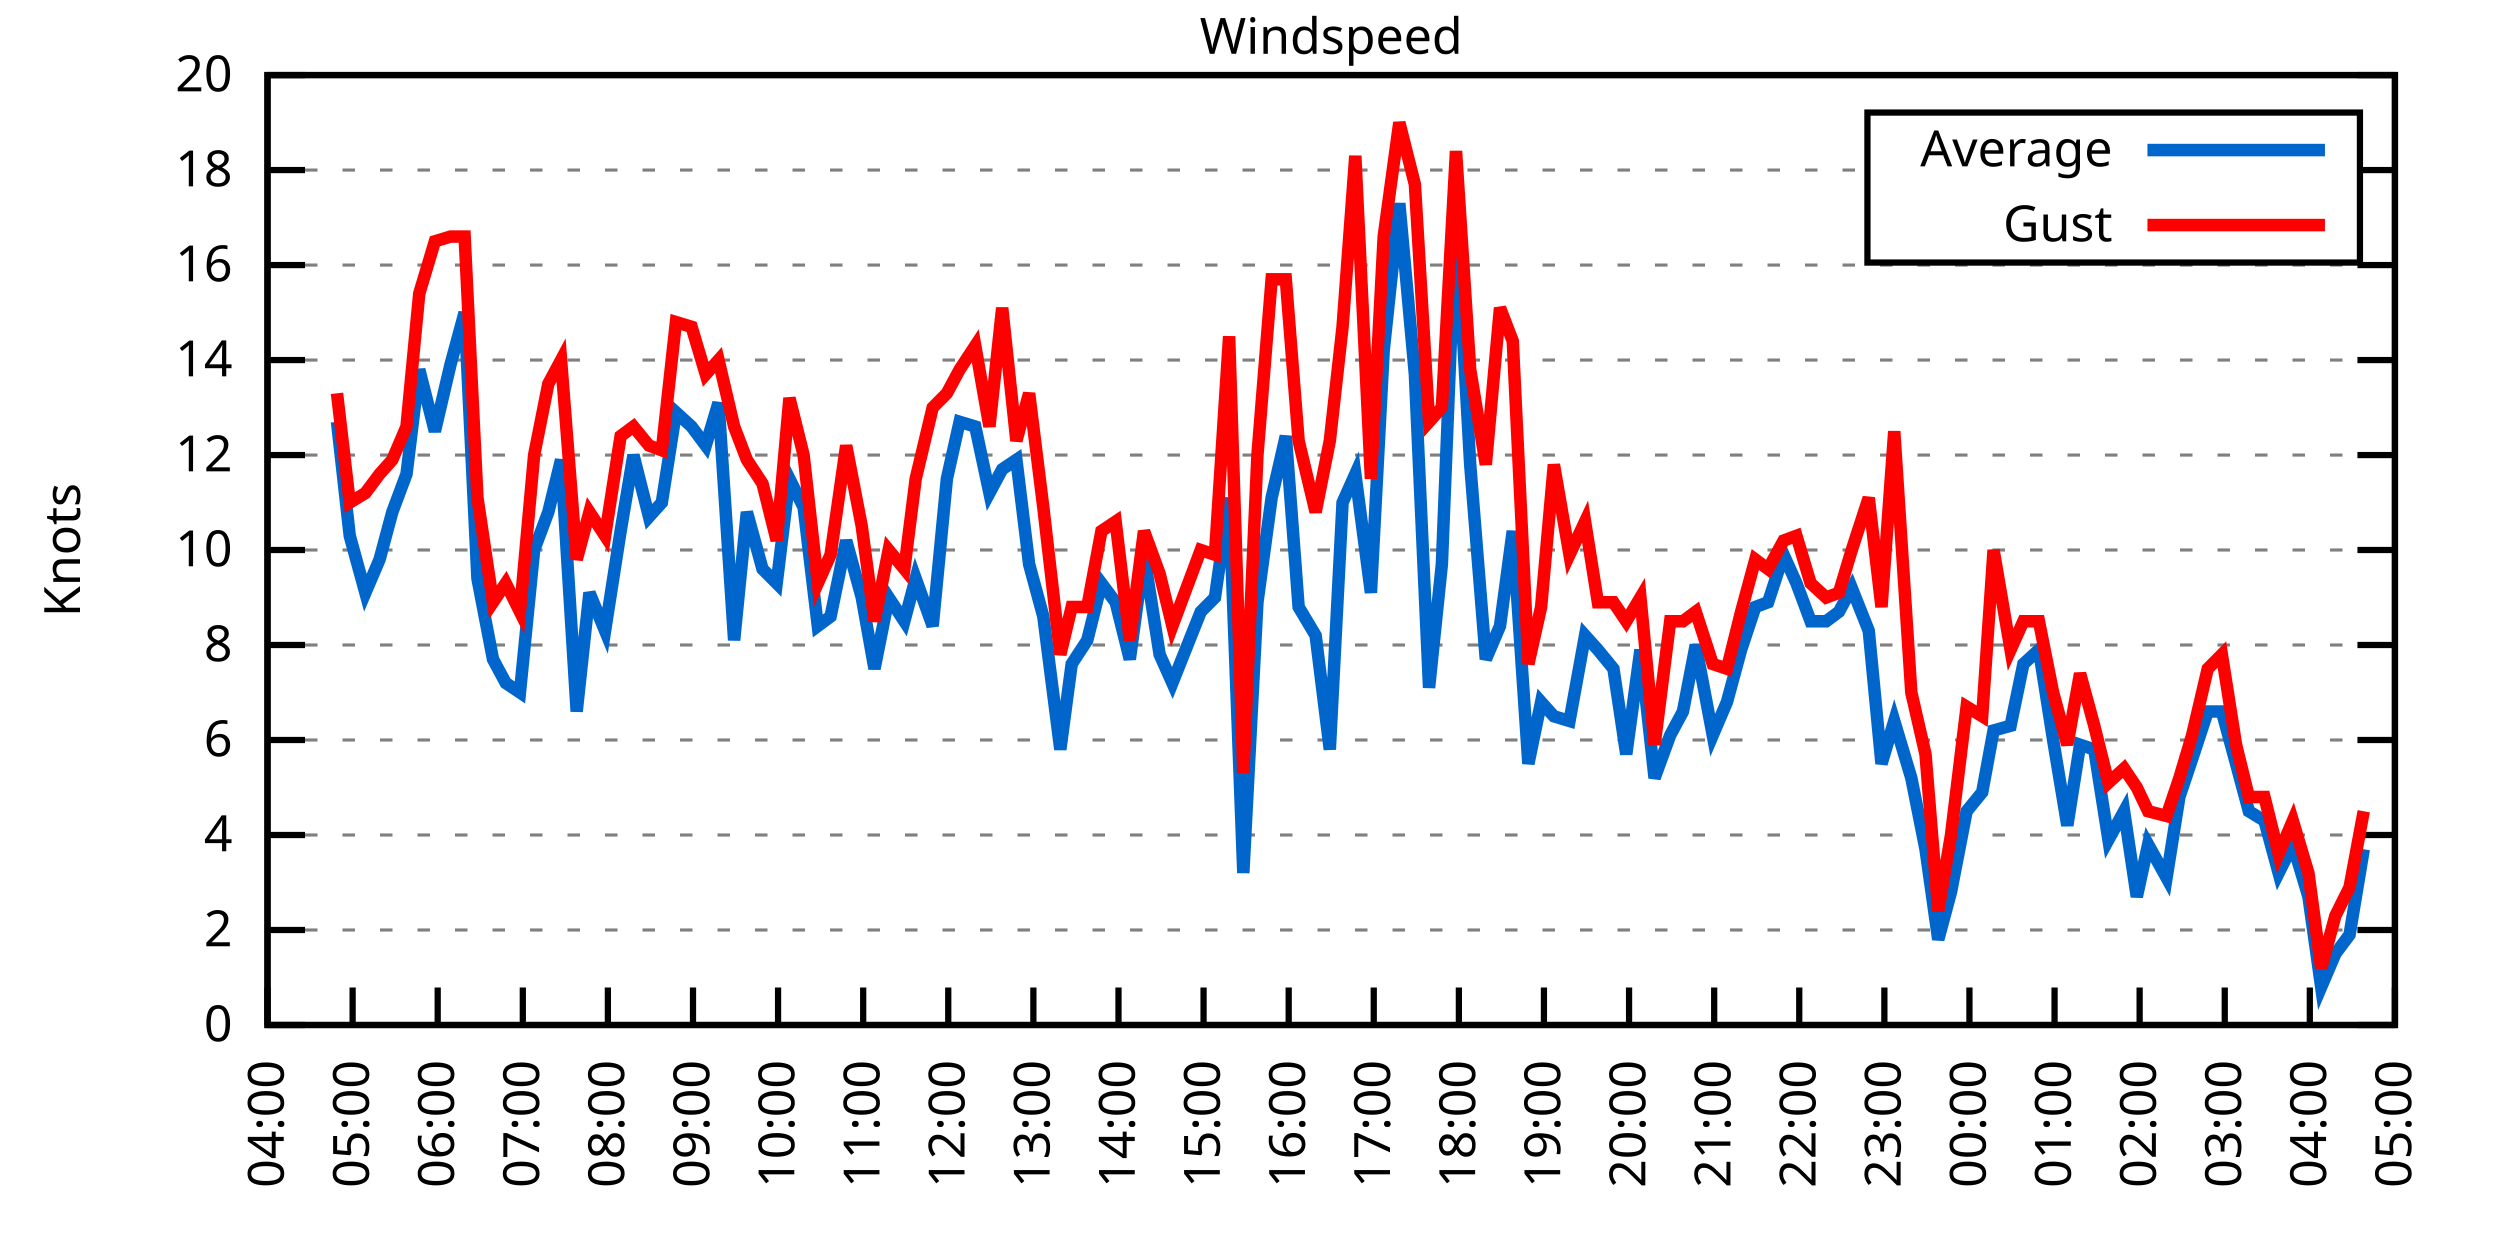
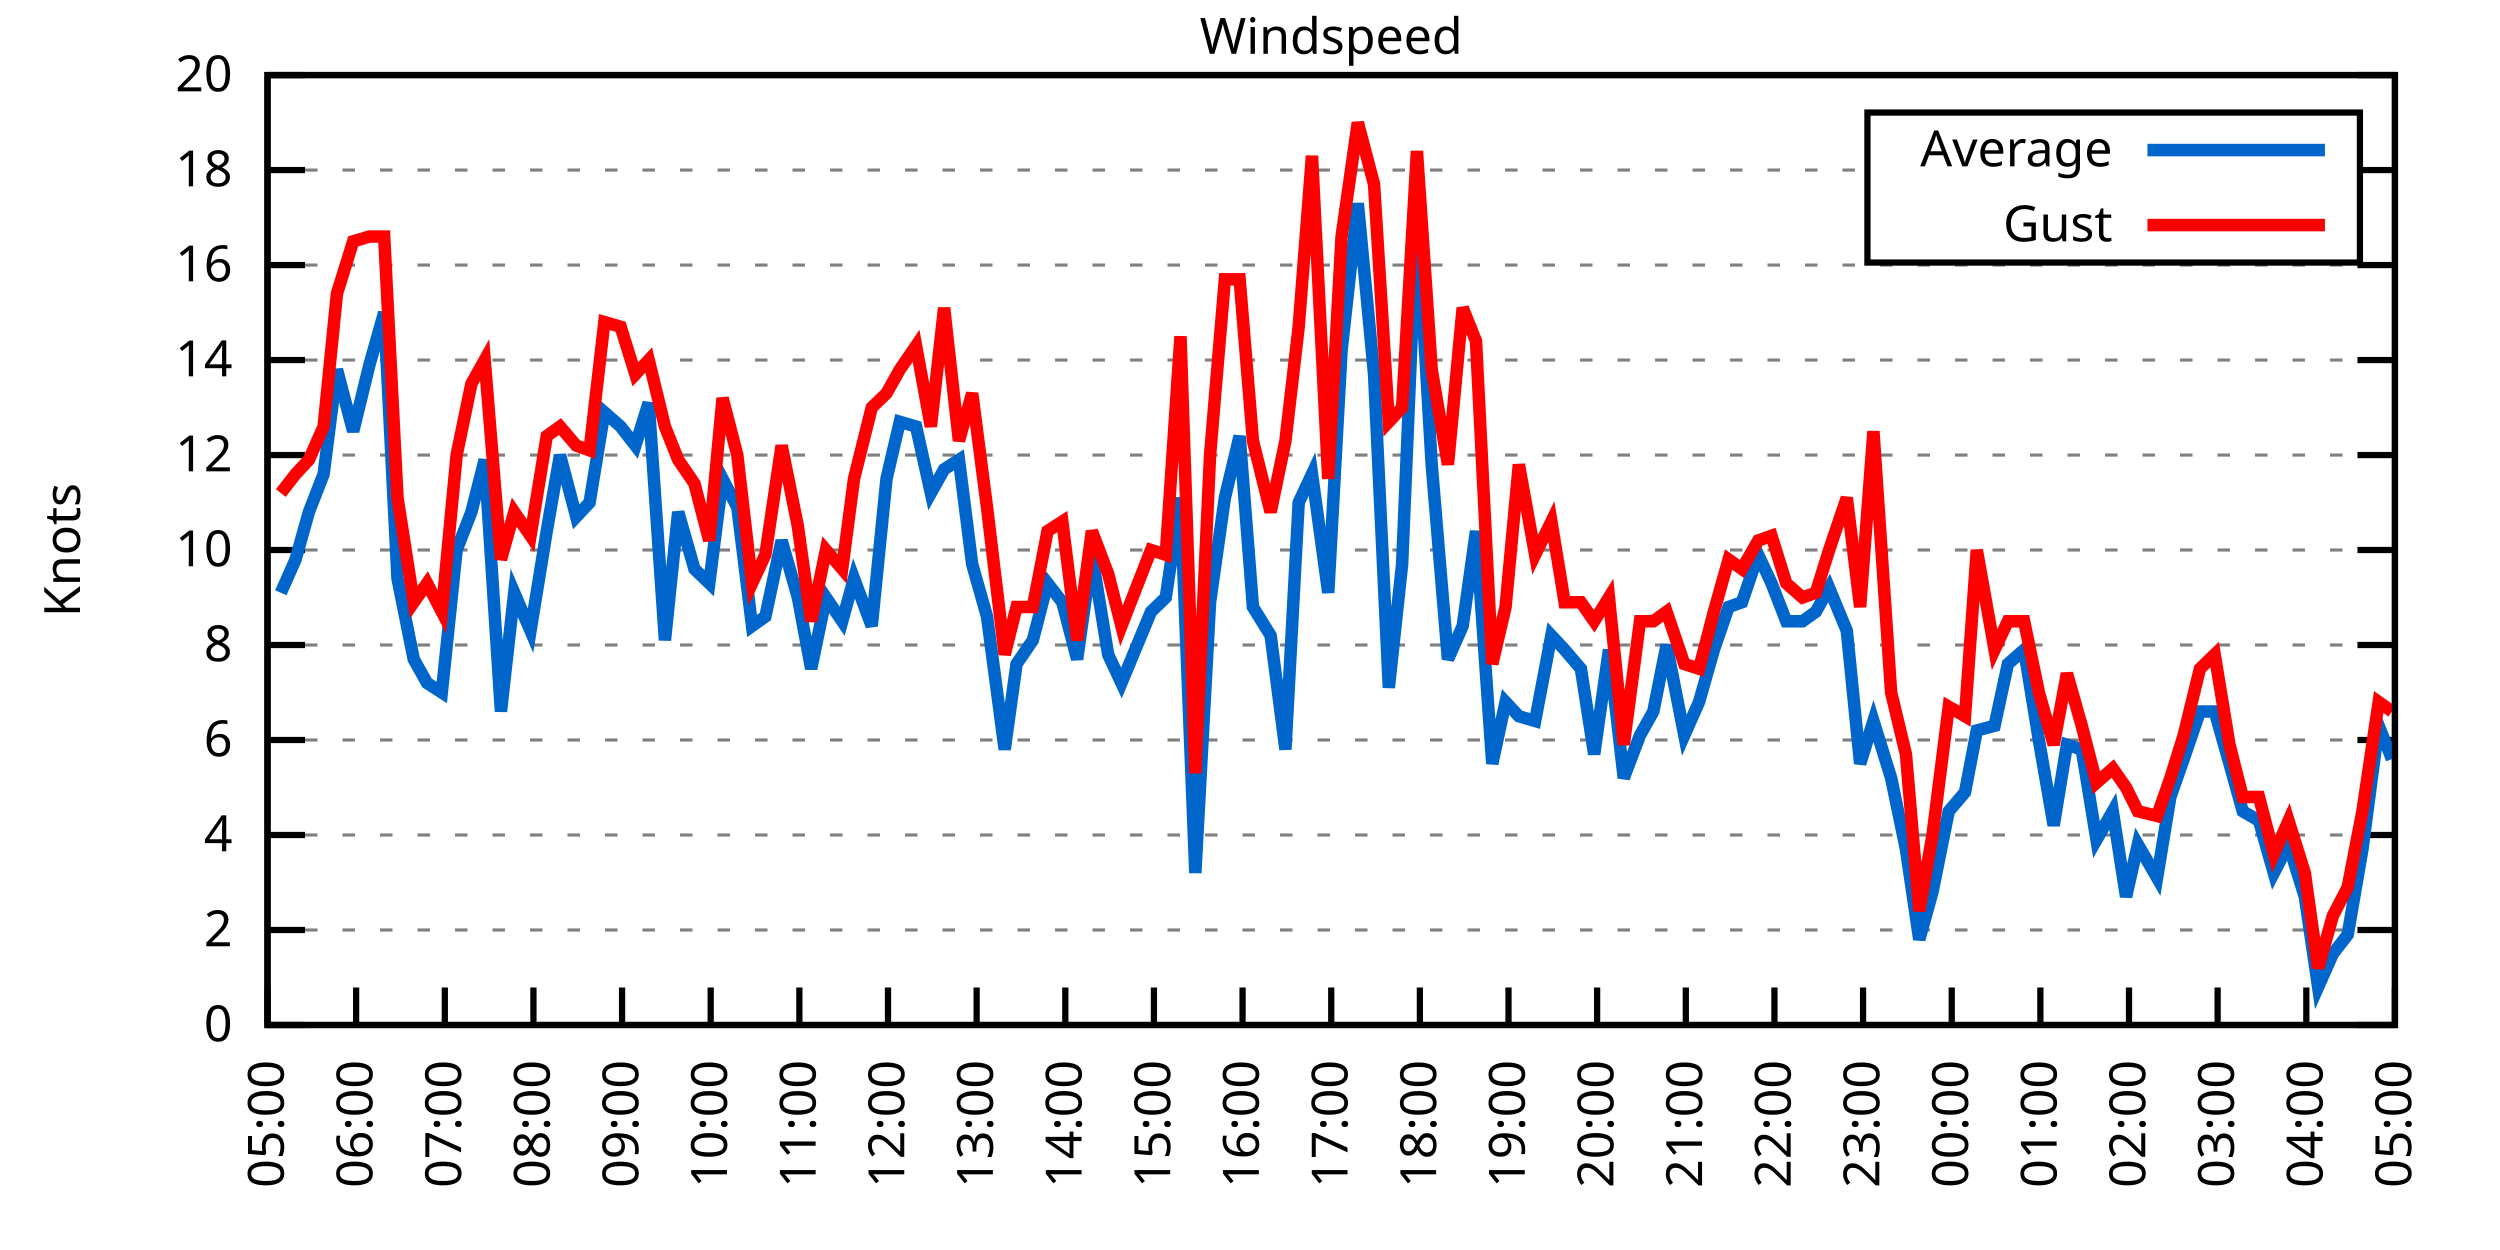
<svg xmlns="http://www.w3.org/2000/svg" xmlns:xlink="http://www.w3.org/1999/xlink" width="400" height="200" viewBox="0 0 400 200">
  <g id="gnuplot_canvas">
    <rect x="0" y="0" width="400" height="200" fill="none" />
    <defs>
      <circle id="gpDot" r="0.5" stroke-width="0.5" stroke="currentColor" />
      <path id="gpPt0" stroke-width="0.333" stroke="currentColor" d="M-1,0 h2 M0,-1 v2" />
      <path id="gpPt1" stroke-width="0.333" stroke="currentColor" d="M-1,-1 L1,1 M1,-1 L-1,1" />
      <path id="gpPt2" stroke-width="0.333" stroke="currentColor" d="M-1,0 L1,0 M0,-1 L0,1 M-1,-1 L1,1 M-1,1 L1,-1" />
      <rect id="gpPt3" stroke-width="0.333" stroke="currentColor" x="-1" y="-1" width="2" height="2" />
      <rect id="gpPt4" stroke-width="0.333" stroke="currentColor" fill="currentColor" x="-1" y="-1" width="2" height="2" />
      <circle id="gpPt5" stroke-width="0.333" stroke="currentColor" cx="0" cy="0" r="1" />
      <use xlink:href="#gpPt5" id="gpPt6" fill="currentColor" stroke="none" />
      <path id="gpPt7" stroke-width="0.333" stroke="currentColor" d="M0,-1.33 L-1.33,0.67 L1.33,0.67 z" />
      <use xlink:href="#gpPt7" id="gpPt8" fill="currentColor" stroke="none" />
      <use xlink:href="#gpPt7" id="gpPt9" stroke="currentColor" transform="rotate(180)" />
      <use xlink:href="#gpPt9" id="gpPt10" fill="currentColor" stroke="none" />
      <use xlink:href="#gpPt3" id="gpPt11" stroke="currentColor" transform="rotate(45)" />
      <use xlink:href="#gpPt11" id="gpPt12" fill="currentColor" stroke="none" />
      <path id="gpPt13" stroke-width="0.333" stroke="currentColor" d="M0,1.330 L1.265,0.411 L0.782,-1.067 L-0.782,-1.076 L-1.265,0.411 z" />
      <use xlink:href="#gpPt13" id="gpPt14" fill="currentColor" stroke="none" />
      <filter id="textbox" filterUnits="objectBoundingBox" x="0" y="0" height="1" width="1">
        <feFlood flood-color="white" flood-opacity="1" result="bgnd" />
        <feComposite in="SourceGraphic" in2="bgnd" operator="atop" />
      </filter>
      <filter id="greybox" filterUnits="objectBoundingBox" x="0" y="0" height="1" width="1">
        <feFlood flood-color="lightgrey" flood-opacity="1" result="grey" />
        <feComposite in="SourceGraphic" in2="grey" operator="atop" />
      </filter>
    </defs>
    <g fill="none" color="white" stroke="currentColor" stroke-width="1.00" stroke-linecap="butt" stroke-linejoin="miter">
</g>
    <g fill="none" color="black" stroke="currentColor" stroke-width="1.00" stroke-linecap="butt" stroke-linejoin="miter">
      <g stroke="none" shape-rendering="crispEdges">
        <polygon fill="rgb(255, 255, 255)" points="42.80,164.00 383.18,164.00 383.18,12.02 42.80,12.02 " />
      </g>
    </g>
    <g fill="none" color="black" stroke="currentColor" stroke-width="1.00" stroke-linecap="butt" stroke-linejoin="miter">
</g>
    <g fill="none" color="black" stroke="black" stroke-width="0.50" stroke-linecap="butt" stroke-linejoin="miter">
</g>
    <g fill="none" color="gray" stroke="currentColor" stroke-width="0.50" stroke-linecap="butt" stroke-linejoin="miter">
      <path stroke="gray" stroke-dasharray="2,4" class="gridline" d="M42.80,164.00 L383.19,164.00  " />
    </g>
    <g fill="none" color="gray" stroke="gray" stroke-width="1.00" stroke-linecap="butt" stroke-linejoin="miter">
</g>
    <g fill="none" color="black" stroke="currentColor" stroke-width="1.00" stroke-linecap="butt" stroke-linejoin="miter">
      <path stroke="black" d="M42.80,164.00 L48.80,164.00 M383.19,164.00 L377.19,164.00  " />
      <g transform="translate(37.20,166.60)" stroke="none" fill="black" font-family="Sans" font-size="8.00" text-anchor="end">
        <text>
          <tspan font-family="Sans"> 0</tspan>
        </text>
      </g>
    </g>
    <g fill="none" color="black" stroke="currentColor" stroke-width="1.00" stroke-linecap="butt" stroke-linejoin="miter">
</g>
    <g fill="none" color="black" stroke="black" stroke-width="0.50" stroke-linecap="butt" stroke-linejoin="miter">
</g>
    <g fill="none" color="gray" stroke="currentColor" stroke-width="0.50" stroke-linecap="butt" stroke-linejoin="miter">
      <path stroke="gray" stroke-dasharray="2,4" class="gridline" d="M42.80,148.80 L383.19,148.80  " />
    </g>
    <g fill="none" color="gray" stroke="gray" stroke-width="1.00" stroke-linecap="butt" stroke-linejoin="miter">
</g>
    <g fill="none" color="black" stroke="currentColor" stroke-width="1.00" stroke-linecap="butt" stroke-linejoin="miter">
      <path stroke="black" d="M42.80,148.80 L48.80,148.80 M383.19,148.80 L377.19,148.80  " />
      <g transform="translate(37.20,151.40)" stroke="none" fill="black" font-family="Sans" font-size="8.00" text-anchor="end">
        <text>
          <tspan font-family="Sans"> 2</tspan>
        </text>
      </g>
    </g>
    <g fill="none" color="black" stroke="currentColor" stroke-width="1.00" stroke-linecap="butt" stroke-linejoin="miter">
</g>
    <g fill="none" color="black" stroke="black" stroke-width="0.50" stroke-linecap="butt" stroke-linejoin="miter">
</g>
    <g fill="none" color="gray" stroke="currentColor" stroke-width="0.50" stroke-linecap="butt" stroke-linejoin="miter">
      <path stroke="gray" stroke-dasharray="2,4" class="gridline" d="M42.80,133.60 L383.19,133.60  " />
    </g>
    <g fill="none" color="gray" stroke="gray" stroke-width="1.00" stroke-linecap="butt" stroke-linejoin="miter">
</g>
    <g fill="none" color="black" stroke="currentColor" stroke-width="1.00" stroke-linecap="butt" stroke-linejoin="miter">
      <path stroke="black" d="M42.80,133.60 L48.80,133.60 M383.19,133.60 L377.19,133.60  " />
      <g transform="translate(37.20,136.20)" stroke="none" fill="black" font-family="Sans" font-size="8.00" text-anchor="end">
        <text>
          <tspan font-family="Sans"> 4</tspan>
        </text>
      </g>
    </g>
    <g fill="none" color="black" stroke="currentColor" stroke-width="1.00" stroke-linecap="butt" stroke-linejoin="miter">
</g>
    <g fill="none" color="black" stroke="black" stroke-width="0.50" stroke-linecap="butt" stroke-linejoin="miter">
</g>
    <g fill="none" color="gray" stroke="currentColor" stroke-width="0.50" stroke-linecap="butt" stroke-linejoin="miter">
      <path stroke="gray" stroke-dasharray="2,4" class="gridline" d="M42.80,118.40 L383.19,118.40  " />
    </g>
    <g fill="none" color="gray" stroke="gray" stroke-width="1.00" stroke-linecap="butt" stroke-linejoin="miter">
</g>
    <g fill="none" color="black" stroke="currentColor" stroke-width="1.00" stroke-linecap="butt" stroke-linejoin="miter">
      <path stroke="black" d="M42.80,118.40 L48.80,118.40 M383.19,118.40 L377.19,118.40  " />
      <g transform="translate(37.20,121.00)" stroke="none" fill="black" font-family="Sans" font-size="8.00" text-anchor="end">
        <text>
          <tspan font-family="Sans"> 6</tspan>
        </text>
      </g>
    </g>
    <g fill="none" color="black" stroke="currentColor" stroke-width="1.00" stroke-linecap="butt" stroke-linejoin="miter">
</g>
    <g fill="none" color="black" stroke="black" stroke-width="0.50" stroke-linecap="butt" stroke-linejoin="miter">
</g>
    <g fill="none" color="gray" stroke="currentColor" stroke-width="0.50" stroke-linecap="butt" stroke-linejoin="miter">
      <path stroke="gray" stroke-dasharray="2,4" class="gridline" d="M42.80,103.20 L383.19,103.20  " />
    </g>
    <g fill="none" color="gray" stroke="gray" stroke-width="1.00" stroke-linecap="butt" stroke-linejoin="miter">
</g>
    <g fill="none" color="black" stroke="currentColor" stroke-width="1.00" stroke-linecap="butt" stroke-linejoin="miter">
      <path stroke="black" d="M42.80,103.20 L48.80,103.20 M383.19,103.20 L377.19,103.20  " />
      <g transform="translate(37.20,105.80)" stroke="none" fill="black" font-family="Sans" font-size="8.00" text-anchor="end">
        <text>
          <tspan font-family="Sans"> 8</tspan>
        </text>
      </g>
    </g>
    <g fill="none" color="black" stroke="currentColor" stroke-width="1.00" stroke-linecap="butt" stroke-linejoin="miter">
</g>
    <g fill="none" color="black" stroke="black" stroke-width="0.50" stroke-linecap="butt" stroke-linejoin="miter">
</g>
    <g fill="none" color="gray" stroke="currentColor" stroke-width="0.50" stroke-linecap="butt" stroke-linejoin="miter">
      <path stroke="gray" stroke-dasharray="2,4" class="gridline" d="M42.80,88.00 L383.19,88.00  " />
    </g>
    <g fill="none" color="gray" stroke="gray" stroke-width="1.00" stroke-linecap="butt" stroke-linejoin="miter">
</g>
    <g fill="none" color="black" stroke="currentColor" stroke-width="1.00" stroke-linecap="butt" stroke-linejoin="miter">
      <path stroke="black" d="M42.80,88.00 L48.80,88.00 M383.19,88.00 L377.19,88.00  " />
      <g transform="translate(37.20,90.60)" stroke="none" fill="black" font-family="Sans" font-size="8.00" text-anchor="end">
        <text>
          <tspan font-family="Sans"> 10</tspan>
        </text>
      </g>
    </g>
    <g fill="none" color="black" stroke="currentColor" stroke-width="1.00" stroke-linecap="butt" stroke-linejoin="miter">
</g>
    <g fill="none" color="black" stroke="black" stroke-width="0.50" stroke-linecap="butt" stroke-linejoin="miter">
</g>
    <g fill="none" color="gray" stroke="currentColor" stroke-width="0.50" stroke-linecap="butt" stroke-linejoin="miter">
      <path stroke="gray" stroke-dasharray="2,4" class="gridline" d="M42.80,72.81 L383.19,72.81  " />
    </g>
    <g fill="none" color="gray" stroke="gray" stroke-width="1.00" stroke-linecap="butt" stroke-linejoin="miter">
</g>
    <g fill="none" color="black" stroke="currentColor" stroke-width="1.00" stroke-linecap="butt" stroke-linejoin="miter">
      <path stroke="black" d="M42.80,72.81 L48.80,72.81 M383.19,72.81 L377.19,72.81  " />
      <g transform="translate(37.20,75.41)" stroke="none" fill="black" font-family="Sans" font-size="8.00" text-anchor="end">
        <text>
          <tspan font-family="Sans"> 12</tspan>
        </text>
      </g>
    </g>
    <g fill="none" color="black" stroke="currentColor" stroke-width="1.00" stroke-linecap="butt" stroke-linejoin="miter">
</g>
    <g fill="none" color="black" stroke="black" stroke-width="0.50" stroke-linecap="butt" stroke-linejoin="miter">
</g>
    <g fill="none" color="gray" stroke="currentColor" stroke-width="0.50" stroke-linecap="butt" stroke-linejoin="miter">
      <path stroke="gray" stroke-dasharray="2,4" class="gridline" d="M42.80,57.61 L383.19,57.61  " />
    </g>
    <g fill="none" color="gray" stroke="gray" stroke-width="1.00" stroke-linecap="butt" stroke-linejoin="miter">
</g>
    <g fill="none" color="black" stroke="currentColor" stroke-width="1.00" stroke-linecap="butt" stroke-linejoin="miter">
      <path stroke="black" d="M42.80,57.61 L48.80,57.61 M383.19,57.61 L377.19,57.61  " />
      <g transform="translate(37.20,60.21)" stroke="none" fill="black" font-family="Sans" font-size="8.00" text-anchor="end">
        <text>
          <tspan font-family="Sans"> 14</tspan>
        </text>
      </g>
    </g>
    <g fill="none" color="black" stroke="currentColor" stroke-width="1.00" stroke-linecap="butt" stroke-linejoin="miter">
</g>
    <g fill="none" color="black" stroke="black" stroke-width="0.50" stroke-linecap="butt" stroke-linejoin="miter">
</g>
    <g fill="none" color="gray" stroke="currentColor" stroke-width="0.50" stroke-linecap="butt" stroke-linejoin="miter">
      <path stroke="gray" stroke-dasharray="2,4" class="gridline" d="M42.80,42.41 L383.19,42.41  " />
    </g>
    <g fill="none" color="gray" stroke="gray" stroke-width="1.00" stroke-linecap="butt" stroke-linejoin="miter">
</g>
    <g fill="none" color="black" stroke="currentColor" stroke-width="1.00" stroke-linecap="butt" stroke-linejoin="miter">
      <path stroke="black" d="M42.80,42.41 L48.80,42.41 M383.19,42.41 L377.19,42.41  " />
      <g transform="translate(37.20,45.01)" stroke="none" fill="black" font-family="Sans" font-size="8.00" text-anchor="end">
        <text>
          <tspan font-family="Sans"> 16</tspan>
        </text>
      </g>
    </g>
    <g fill="none" color="black" stroke="currentColor" stroke-width="1.00" stroke-linecap="butt" stroke-linejoin="miter">
</g>
    <g fill="none" color="black" stroke="black" stroke-width="0.50" stroke-linecap="butt" stroke-linejoin="miter">
</g>
    <g fill="none" color="gray" stroke="currentColor" stroke-width="0.50" stroke-linecap="butt" stroke-linejoin="miter">
      <path stroke="gray" stroke-dasharray="2,4" class="gridline" d="M42.80,27.21 L298.79,27.21 M377.59,27.21 L383.19,27.21  " />
    </g>
    <g fill="none" color="gray" stroke="gray" stroke-width="1.00" stroke-linecap="butt" stroke-linejoin="miter">
</g>
    <g fill="none" color="black" stroke="currentColor" stroke-width="1.00" stroke-linecap="butt" stroke-linejoin="miter">
      <path stroke="black" d="M42.80,27.21 L48.80,27.21 M383.19,27.21 L377.19,27.21  " />
      <g transform="translate(37.20,29.81)" stroke="none" fill="black" font-family="Sans" font-size="8.00" text-anchor="end">
        <text>
          <tspan font-family="Sans"> 18</tspan>
        </text>
      </g>
    </g>
    <g fill="none" color="black" stroke="currentColor" stroke-width="1.00" stroke-linecap="butt" stroke-linejoin="miter">
</g>
    <g fill="none" color="black" stroke="black" stroke-width="0.50" stroke-linecap="butt" stroke-linejoin="miter">
</g>
    <g fill="none" color="gray" stroke="currentColor" stroke-width="0.50" stroke-linecap="butt" stroke-linejoin="miter">
      <path stroke="gray" stroke-dasharray="2,4" class="gridline" d="M42.80,12.01 L383.19,12.01  " />
    </g>
    <g fill="none" color="gray" stroke="gray" stroke-width="1.00" stroke-linecap="butt" stroke-linejoin="miter">
</g>
    <g fill="none" color="black" stroke="currentColor" stroke-width="1.00" stroke-linecap="butt" stroke-linejoin="miter">
      <path stroke="black" d="M42.80,12.01 L48.80,12.01 M383.19,12.01 L377.19,12.01  " />
      <g transform="translate(37.20,14.61)" stroke="none" fill="black" font-family="Sans" font-size="8.00" text-anchor="end">
        <text>
          <tspan font-family="Sans"> 20</tspan>
        </text>
      </g>
    </g>
    <g fill="none" color="black" stroke="currentColor" stroke-width="1.00" stroke-linecap="butt" stroke-linejoin="miter">
      <path stroke="black" d="M42.80,164.00 L42.80,158.00  " />
      <g transform="translate(45.40,169.60) rotate(270.00)" stroke="none" fill="black" font-family="Sans" font-size="8.00" text-anchor="end">
        <text>
-           <tspan font-family="Sans">04:00</tspan>
-         </text>
-       </g>
-     </g>
-     <g fill="none" color="black" stroke="currentColor" stroke-width="1.00" stroke-linecap="butt" stroke-linejoin="miter">
-       <path stroke="black" d="M56.42,164.00 L56.42,158.00  " />
-       <g transform="translate(59.02,169.60) rotate(270.00)" stroke="none" fill="black" font-family="Sans" font-size="8.00" text-anchor="end">
-         <text>
          <tspan font-family="Sans">05:00</tspan>
        </text>
      </g>
    </g>
    <g fill="none" color="black" stroke="currentColor" stroke-width="1.00" stroke-linecap="butt" stroke-linejoin="miter">
-       <path stroke="black" d="M70.03,164.00 L70.03,158.00  " />
-       <g transform="translate(72.63,169.60) rotate(270.00)" stroke="none" fill="black" font-family="Sans" font-size="8.00" text-anchor="end">
+       <path stroke="black" d="M56.98,164.00 L56.98,158.00  " />
+       <g transform="translate(59.58,169.60) rotate(270.00)" stroke="none" fill="black" font-family="Sans" font-size="8.00" text-anchor="end">
        <text>
          <tspan font-family="Sans">06:00</tspan>
        </text>
      </g>
    </g>
    <g fill="none" color="black" stroke="currentColor" stroke-width="1.00" stroke-linecap="butt" stroke-linejoin="miter">
-       <path stroke="black" d="M83.65,164.00 L83.65,158.00  " />
-       <g transform="translate(86.25,169.60) rotate(270.00)" stroke="none" fill="black" font-family="Sans" font-size="8.00" text-anchor="end">
+       <path stroke="black" d="M71.17,164.00 L71.17,158.00  " />
+       <g transform="translate(73.77,169.60) rotate(270.00)" stroke="none" fill="black" font-family="Sans" font-size="8.00" text-anchor="end">
        <text>
          <tspan font-family="Sans">07:00</tspan>
        </text>
      </g>
    </g>
    <g fill="none" color="black" stroke="currentColor" stroke-width="1.00" stroke-linecap="butt" stroke-linejoin="miter">
-       <path stroke="black" d="M97.26,164.00 L97.26,158.00  " />
-       <g transform="translate(99.86,169.60) rotate(270.00)" stroke="none" fill="black" font-family="Sans" font-size="8.00" text-anchor="end">
+       <path stroke="black" d="M85.35,164.00 L85.35,158.00  " />
+       <g transform="translate(87.95,169.60) rotate(270.00)" stroke="none" fill="black" font-family="Sans" font-size="8.00" text-anchor="end">
        <text>
          <tspan font-family="Sans">08:00</tspan>
        </text>
      </g>
    </g>
    <g fill="none" color="black" stroke="currentColor" stroke-width="1.00" stroke-linecap="butt" stroke-linejoin="miter">
-       <path stroke="black" d="M110.88,164.00 L110.88,158.00  " />
-       <g transform="translate(113.48,169.60) rotate(270.00)" stroke="none" fill="black" font-family="Sans" font-size="8.00" text-anchor="end">
+       <path stroke="black" d="M99.53,164.00 L99.53,158.00  " />
+       <g transform="translate(102.13,169.60) rotate(270.00)" stroke="none" fill="black" font-family="Sans" font-size="8.00" text-anchor="end">
        <text>
          <tspan font-family="Sans">09:00</tspan>
        </text>
      </g>
    </g>
    <g fill="none" color="black" stroke="currentColor" stroke-width="1.00" stroke-linecap="butt" stroke-linejoin="miter">
-       <path stroke="black" d="M124.49,164.00 L124.49,158.00  " />
-       <g transform="translate(127.09,169.60) rotate(270.00)" stroke="none" fill="black" font-family="Sans" font-size="8.00" text-anchor="end">
+       <path stroke="black" d="M113.71,164.00 L113.71,158.00  " />
+       <g transform="translate(116.31,169.60) rotate(270.00)" stroke="none" fill="black" font-family="Sans" font-size="8.00" text-anchor="end">
        <text>
          <tspan font-family="Sans">10:00</tspan>
        </text>
      </g>
    </g>
    <g fill="none" color="black" stroke="currentColor" stroke-width="1.00" stroke-linecap="butt" stroke-linejoin="miter">
-       <path stroke="black" d="M138.11,164.00 L138.11,158.00  " />
-       <g transform="translate(140.71,169.60) rotate(270.00)" stroke="none" fill="black" font-family="Sans" font-size="8.00" text-anchor="end">
+       <path stroke="black" d="M127.90,164.00 L127.90,158.00  " />
+       <g transform="translate(130.50,169.60) rotate(270.00)" stroke="none" fill="black" font-family="Sans" font-size="8.00" text-anchor="end">
        <text>
          <tspan font-family="Sans">11:00</tspan>
        </text>
      </g>
    </g>
    <g fill="none" color="black" stroke="currentColor" stroke-width="1.00" stroke-linecap="butt" stroke-linejoin="miter">
-       <path stroke="black" d="M151.72,164.00 L151.72,158.00  " />
-       <g transform="translate(154.32,169.60) rotate(270.00)" stroke="none" fill="black" font-family="Sans" font-size="8.00" text-anchor="end">
+       <path stroke="black" d="M142.08,164.00 L142.08,158.00  " />
+       <g transform="translate(144.68,169.60) rotate(270.00)" stroke="none" fill="black" font-family="Sans" font-size="8.00" text-anchor="end">
        <text>
          <tspan font-family="Sans">12:00</tspan>
        </text>
      </g>
    </g>
    <g fill="none" color="black" stroke="currentColor" stroke-width="1.00" stroke-linecap="butt" stroke-linejoin="miter">
-       <path stroke="black" d="M165.34,164.00 L165.34,158.00  " />
-       <g transform="translate(167.94,169.60) rotate(270.00)" stroke="none" fill="black" font-family="Sans" font-size="8.00" text-anchor="end">
+       <path stroke="black" d="M156.26,164.00 L156.26,158.00  " />
+       <g transform="translate(158.86,169.60) rotate(270.00)" stroke="none" fill="black" font-family="Sans" font-size="8.00" text-anchor="end">
        <text>
          <tspan font-family="Sans">13:00</tspan>
        </text>
      </g>
    </g>
    <g fill="none" color="black" stroke="currentColor" stroke-width="1.00" stroke-linecap="butt" stroke-linejoin="miter">
-       <path stroke="black" d="M178.96,164.00 L178.96,158.00  " />
-       <g transform="translate(181.56,169.60) rotate(270.00)" stroke="none" fill="black" font-family="Sans" font-size="8.00" text-anchor="end">
+       <path stroke="black" d="M170.45,164.00 L170.45,158.00  " />
+       <g transform="translate(173.05,169.60) rotate(270.00)" stroke="none" fill="black" font-family="Sans" font-size="8.00" text-anchor="end">
        <text>
          <tspan font-family="Sans">14:00</tspan>
        </text>
      </g>
    </g>
    <g fill="none" color="black" stroke="currentColor" stroke-width="1.00" stroke-linecap="butt" stroke-linejoin="miter">
-       <path stroke="black" d="M192.57,164.00 L192.57,158.00  " />
-       <g transform="translate(195.17,169.60) rotate(270.00)" stroke="none" fill="black" font-family="Sans" font-size="8.00" text-anchor="end">
+       <path stroke="black" d="M184.63,164.00 L184.63,158.00  " />
+       <g transform="translate(187.23,169.60) rotate(270.00)" stroke="none" fill="black" font-family="Sans" font-size="8.00" text-anchor="end">
        <text>
          <tspan font-family="Sans">15:00</tspan>
        </text>
      </g>
    </g>
    <g fill="none" color="black" stroke="currentColor" stroke-width="1.00" stroke-linecap="butt" stroke-linejoin="miter">
-       <path stroke="black" d="M206.19,164.00 L206.19,158.00  " />
-       <g transform="translate(208.79,169.60) rotate(270.00)" stroke="none" fill="black" font-family="Sans" font-size="8.00" text-anchor="end">
+       <path stroke="black" d="M198.81,164.00 L198.81,158.00  " />
+       <g transform="translate(201.41,169.60) rotate(270.00)" stroke="none" fill="black" font-family="Sans" font-size="8.00" text-anchor="end">
        <text>
          <tspan font-family="Sans">16:00</tspan>
        </text>
      </g>
    </g>
    <g fill="none" color="black" stroke="currentColor" stroke-width="1.00" stroke-linecap="butt" stroke-linejoin="miter">
-       <path stroke="black" d="M219.80,164.00 L219.80,158.00  " />
-       <g transform="translate(222.40,169.60) rotate(270.00)" stroke="none" fill="black" font-family="Sans" font-size="8.00" text-anchor="end">
+       <path stroke="black" d="M213.00,164.00 L213.00,158.00  " />
+       <g transform="translate(215.60,169.60) rotate(270.00)" stroke="none" fill="black" font-family="Sans" font-size="8.00" text-anchor="end">
        <text>
          <tspan font-family="Sans">17:00</tspan>
        </text>
      </g>
    </g>
    <g fill="none" color="black" stroke="currentColor" stroke-width="1.00" stroke-linecap="butt" stroke-linejoin="miter">
-       <path stroke="black" d="M233.42,164.00 L233.42,158.00  " />
-       <g transform="translate(236.02,169.60) rotate(270.00)" stroke="none" fill="black" font-family="Sans" font-size="8.00" text-anchor="end">
+       <path stroke="black" d="M227.18,164.00 L227.18,158.00  " />
+       <g transform="translate(229.78,169.60) rotate(270.00)" stroke="none" fill="black" font-family="Sans" font-size="8.00" text-anchor="end">
        <text>
          <tspan font-family="Sans">18:00</tspan>
        </text>
      </g>
    </g>
    <g fill="none" color="black" stroke="currentColor" stroke-width="1.00" stroke-linecap="butt" stroke-linejoin="miter">
-       <path stroke="black" d="M247.03,164.00 L247.03,158.00  " />
-       <g transform="translate(249.63,169.60) rotate(270.00)" stroke="none" fill="black" font-family="Sans" font-size="8.00" text-anchor="end">
+       <path stroke="black" d="M241.36,164.00 L241.36,158.00  " />
+       <g transform="translate(243.96,169.60) rotate(270.00)" stroke="none" fill="black" font-family="Sans" font-size="8.00" text-anchor="end">
        <text>
          <tspan font-family="Sans">19:00</tspan>
        </text>
      </g>
    </g>
    <g fill="none" color="black" stroke="currentColor" stroke-width="1.00" stroke-linecap="butt" stroke-linejoin="miter">
-       <path stroke="black" d="M260.65,164.00 L260.65,158.00  " />
-       <g transform="translate(263.25,169.60) rotate(270.00)" stroke="none" fill="black" font-family="Sans" font-size="8.00" text-anchor="end">
+       <path stroke="black" d="M255.54,164.00 L255.54,158.00  " />
+       <g transform="translate(258.14,169.60) rotate(270.00)" stroke="none" fill="black" font-family="Sans" font-size="8.00" text-anchor="end">
        <text>
          <tspan font-family="Sans">20:00</tspan>
        </text>
      </g>
    </g>
    <g fill="none" color="black" stroke="currentColor" stroke-width="1.00" stroke-linecap="butt" stroke-linejoin="miter">
-       <path stroke="black" d="M274.27,164.00 L274.27,158.00  " />
-       <g transform="translate(276.87,169.60) rotate(270.00)" stroke="none" fill="black" font-family="Sans" font-size="8.00" text-anchor="end">
+       <path stroke="black" d="M269.73,164.00 L269.73,158.00  " />
+       <g transform="translate(272.33,169.60) rotate(270.00)" stroke="none" fill="black" font-family="Sans" font-size="8.00" text-anchor="end">
        <text>
          <tspan font-family="Sans">21:00</tspan>
        </text>
      </g>
    </g>
    <g fill="none" color="black" stroke="currentColor" stroke-width="1.00" stroke-linecap="butt" stroke-linejoin="miter">
-       <path stroke="black" d="M287.88,164.00 L287.88,158.00  " />
-       <g transform="translate(290.48,169.60) rotate(270.00)" stroke="none" fill="black" font-family="Sans" font-size="8.00" text-anchor="end">
+       <path stroke="black" d="M283.91,164.00 L283.91,158.00  " />
+       <g transform="translate(286.51,169.60) rotate(270.00)" stroke="none" fill="black" font-family="Sans" font-size="8.00" text-anchor="end">
        <text>
          <tspan font-family="Sans">22:00</tspan>
        </text>
      </g>
    </g>
    <g fill="none" color="black" stroke="currentColor" stroke-width="1.00" stroke-linecap="butt" stroke-linejoin="miter">
-       <path stroke="black" d="M301.50,164.00 L301.50,158.00  " />
-       <g transform="translate(304.10,169.60) rotate(270.00)" stroke="none" fill="black" font-family="Sans" font-size="8.00" text-anchor="end">
+       <path stroke="black" d="M298.09,164.00 L298.09,158.00  " />
+       <g transform="translate(300.69,169.60) rotate(270.00)" stroke="none" fill="black" font-family="Sans" font-size="8.00" text-anchor="end">
        <text>
          <tspan font-family="Sans">23:00</tspan>
        </text>
      </g>
    </g>
    <g fill="none" color="black" stroke="currentColor" stroke-width="1.00" stroke-linecap="butt" stroke-linejoin="miter">
-       <path stroke="black" d="M315.11,164.00 L315.11,158.00  " />
-       <g transform="translate(317.71,169.60) rotate(270.00)" stroke="none" fill="black" font-family="Sans" font-size="8.00" text-anchor="end">
+       <path stroke="black" d="M312.28,164.00 L312.28,158.00  " />
+       <g transform="translate(314.88,169.60) rotate(270.00)" stroke="none" fill="black" font-family="Sans" font-size="8.00" text-anchor="end">
        <text>
          <tspan font-family="Sans">00:00</tspan>
        </text>
      </g>
    </g>
    <g fill="none" color="black" stroke="currentColor" stroke-width="1.00" stroke-linecap="butt" stroke-linejoin="miter">
-       <path stroke="black" d="M328.73,164.00 L328.73,158.00  " />
-       <g transform="translate(331.33,169.60) rotate(270.00)" stroke="none" fill="black" font-family="Sans" font-size="8.00" text-anchor="end">
+       <path stroke="black" d="M326.46,164.00 L326.46,158.00  " />
+       <g transform="translate(329.06,169.60) rotate(270.00)" stroke="none" fill="black" font-family="Sans" font-size="8.00" text-anchor="end">
        <text>
          <tspan font-family="Sans">01:00</tspan>
        </text>
      </g>
    </g>
    <g fill="none" color="black" stroke="currentColor" stroke-width="1.00" stroke-linecap="butt" stroke-linejoin="miter">
-       <path stroke="black" d="M342.34,164.00 L342.34,158.00  " />
-       <g transform="translate(344.94,169.60) rotate(270.00)" stroke="none" fill="black" font-family="Sans" font-size="8.00" text-anchor="end">
+       <path stroke="black" d="M340.64,164.00 L340.64,158.00  " />
+       <g transform="translate(343.24,169.60) rotate(270.00)" stroke="none" fill="black" font-family="Sans" font-size="8.00" text-anchor="end">
        <text>
          <tspan font-family="Sans">02:00</tspan>
        </text>
      </g>
    </g>
    <g fill="none" color="black" stroke="currentColor" stroke-width="1.00" stroke-linecap="butt" stroke-linejoin="miter">
-       <path stroke="black" d="M355.96,164.00 L355.96,158.00  " />
-       <g transform="translate(358.56,169.60) rotate(270.00)" stroke="none" fill="black" font-family="Sans" font-size="8.00" text-anchor="end">
+       <path stroke="black" d="M354.82,164.00 L354.82,158.00  " />
+       <g transform="translate(357.42,169.60) rotate(270.00)" stroke="none" fill="black" font-family="Sans" font-size="8.00" text-anchor="end">
        <text>
          <tspan font-family="Sans">03:00</tspan>
        </text>
      </g>
    </g>
    <g fill="none" color="black" stroke="currentColor" stroke-width="1.00" stroke-linecap="butt" stroke-linejoin="miter">
-       <path stroke="black" d="M369.57,164.00 L369.57,158.00  " />
-       <g transform="translate(372.17,169.60) rotate(270.00)" stroke="none" fill="black" font-family="Sans" font-size="8.00" text-anchor="end">
+       <path stroke="black" d="M369.01,164.00 L369.01,158.00  " />
+       <g transform="translate(371.61,169.60) rotate(270.00)" stroke="none" fill="black" font-family="Sans" font-size="8.00" text-anchor="end">
        <text>
          <tspan font-family="Sans">04:00</tspan>
        </text>
      </g>
    </g>
    <g fill="none" color="black" stroke="currentColor" stroke-width="1.00" stroke-linecap="butt" stroke-linejoin="miter">
      <path stroke="black" d="M383.19,164.00 L383.19,158.00  " />
      <g transform="translate(385.79,169.60) rotate(270.00)" stroke="none" fill="black" font-family="Sans" font-size="8.00" text-anchor="end">
        <text>
          <tspan font-family="Sans">05:00</tspan>
        </text>
      </g>
    </g>
    <g fill="none" color="black" stroke="currentColor" stroke-width="1.00" stroke-linecap="butt" stroke-linejoin="miter">
</g>
    <g fill="none" color="black" stroke="currentColor" stroke-width="1.00" stroke-linecap="butt" stroke-linejoin="miter">
      <path stroke="black" d="M42.80,12.01 L42.80,164.00 L383.19,164.00 L383.19,12.01 L42.80,12.01 Z  " />
    </g>
    <g fill="none" color="black" stroke="currentColor" stroke-width="1.00" stroke-linecap="butt" stroke-linejoin="miter">
</g>
    <g fill="none" color="black" stroke="currentColor" stroke-width="1.00" stroke-linecap="butt" stroke-linejoin="miter">
      <path stroke="black" d="M298.79,42.01 L298.79,18.01 L377.59,18.01 L377.59,42.01 L298.79,42.01 Z  " />
    </g>
    <g id="Windspeed_plot_1">
      <g fill="none" color="white" stroke="black" stroke-width="2.00" stroke-linecap="butt" stroke-linejoin="miter">
</g>
      <g fill="none" color="black" stroke="currentColor" stroke-width="2.00" stroke-linecap="butt" stroke-linejoin="miter">
        <g transform="translate(337.99,26.61)" stroke="none" fill="black" font-family="Sans" font-size="8.00" text-anchor="end">
          <text>
            <tspan font-family="Sans">Average</tspan>
          </text>
        </g>
      </g>
      <g fill="none" color="black" stroke="currentColor" stroke-width="2.00" stroke-linecap="butt" stroke-linejoin="miter">
-         <path stroke="rgb(  0, 102, 204)" d="M343.59,24.01 L371.99,24.01 M53.92,67.49 L55.96,85.73 L58.46,94.84 L60.73,89.52 L62.77,81.93 L65.04,75.85   L67.08,59.13 L69.58,69.01 L72.07,58.37 L74.34,50.01 L76.39,92.56 L78.88,105.48 L80.92,109.28 L83.19,110.80   L85.46,88.00 L87.73,81.93 L89.77,73.57 L92.27,113.84 L94.31,94.84 L96.81,100.92 L99.30,84.97 L101.35,72.81   L103.84,82.69 L105.89,80.41 L108.15,65.97 L110.65,68.25 L112.92,71.29 L114.96,64.45 L117.46,102.44 L119.50,81.93   L122.00,91.04 L124.27,93.32 L126.31,76.61 L128.58,81.17 L130.85,100.16 L132.89,98.64 L135.39,86.49 L137.88,95.60   L139.92,107.00 L142.19,95.60 L144.69,99.40 L146.51,92.56 L149.23,100.16 L151.50,76.61 L153.54,67.49 L156.04,68.25   L158.31,78.89 L160.35,75.09 L162.62,73.57 L164.66,90.28 L166.93,98.64 L169.65,119.92 L171.47,106.24 L173.96,102.44   L176.23,93.32 L178.50,96.36 L180.77,105.48 L183.04,88.76 L185.54,104.72 L187.58,109.28 L192.12,97.88 L194.39,95.60   L196.66,79.65 L198.93,139.68 L201.19,96.36 L203.46,79.65 L205.73,69.77 L207.78,97.12 L210.50,101.68 L212.77,119.92   L214.81,80.41 L216.85,75.85 L219.35,94.84 L221.39,56.09 L223.89,32.53 L226.38,59.89 L228.65,110.04 L230.70,90.28   L232.96,34.05 L235.23,74.33 L237.73,105.48 L240.00,100.16 L242.04,84.97 L244.54,122.20 L246.58,112.32 L248.62,114.60   L251.12,115.36 L253.61,101.68 L255.66,103.96 L258.15,107.00 L260.20,120.68 L262.47,103.96 L264.73,124.48 L267.23,117.64   L269.27,113.84 L271.32,103.20 L274.04,117.64 L276.31,112.32 L278.58,103.96 L280.85,97.12 L282.89,96.36 L285.38,88.76   L287.43,93.32 L289.70,99.40 L292.19,99.40 L294.23,97.88 L296.28,94.08 L299.00,100.92 L301.04,122.20 L303.08,115.36   L305.81,124.48 L308.08,135.88 L310.12,150.32 L312.16,142.72 L314.66,129.80 L317.15,126.76 L318.97,116.88 L321.69,116.12   L323.74,106.24 L326.23,103.96 L328.50,118.40 L330.77,132.08 L332.81,119.16 L335.08,119.92 L337.35,134.36 L339.85,129.80   L341.89,143.48 L343.70,135.12 L346.65,140.44 L348.70,127.52 L350.74,121.44 L353.24,113.84 L355.50,113.84 L357.77,122.20   L359.82,129.80 L362.31,131.32 L364.58,139.68 L366.85,135.12 L369.35,143.48 L371.39,157.92 L373.66,152.60 L375.93,149.56   L378.20,135.88  " />
+         <path stroke="rgb(  0, 102, 204)" d="M343.59,24.01 L371.99,24.01 M44.93,94.84 L47.29,89.52 L49.42,81.93 L51.78,75.85 L53.91,59.13 L56.51,69.01   L59.11,58.37 L61.47,50.01 L63.60,92.56 L66.20,105.48 L68.33,109.28 L70.69,110.80 L73.06,88.00 L75.42,81.93   L77.55,73.57 L80.15,113.84 L82.28,94.84 L84.88,100.92 L87.48,84.97 L89.60,72.81 L92.20,82.69 L94.33,80.41   L96.70,65.97 L99.30,68.25 L101.66,71.29 L103.79,64.45 L106.39,102.44 L108.51,81.93 L111.11,91.04 L113.48,93.32   L115.61,76.61 L117.97,81.17 L120.33,100.16 L122.46,98.64 L125.06,86.49 L127.66,95.60 L129.79,107.00 L132.15,95.60   L134.75,99.40 L136.64,92.56 L139.48,100.16 L141.84,76.61 L143.97,67.49 L146.57,68.25 L148.94,78.89 L151.06,75.09   L153.43,73.57 L155.55,90.28 L157.92,98.64 L160.75,119.92 L162.65,106.24 L165.25,102.44 L167.61,93.32 L169.97,96.36   L172.34,105.48 L174.70,88.76 L177.30,104.72 L179.43,109.28 L184.16,97.88 L186.52,95.60 L188.88,79.65 L191.25,139.68   L193.61,96.36 L195.98,79.65 L198.34,69.77 L200.47,97.12 L203.30,101.68 L205.67,119.92 L207.79,80.41 L209.92,75.85   L212.52,94.84 L214.65,56.09 L217.25,32.53 L219.85,59.89 L222.21,110.04 L224.34,90.28 L226.71,34.05 L229.07,74.33   L231.67,105.48 L234.03,100.16 L236.16,84.97 L238.76,122.20 L240.89,112.32 L243.02,114.60 L245.62,115.36 L248.22,101.68   L250.34,103.96 L252.94,107.00 L255.07,120.68 L257.43,103.96 L259.80,124.48 L262.40,117.64 L264.53,113.84 L266.65,103.20   L269.49,117.64 L271.85,112.32 L274.22,103.96 L276.58,97.12 L278.71,96.36 L281.31,88.76 L283.44,93.32 L285.80,99.40   L288.40,99.40 L290.53,97.88 L292.66,94.08 L295.49,100.92 L297.62,122.20 L299.75,115.36 L302.58,124.48 L304.95,135.88   L307.08,150.32 L309.20,142.72 L311.80,129.80 L314.40,126.76 L316.29,116.88 L319.13,116.12 L321.26,106.24 L323.86,103.96   L326.22,118.40 L328.59,132.08 L330.71,119.16 L333.08,119.92 L335.44,134.36 L338.04,129.80 L340.17,143.48 L342.06,135.12   L345.13,140.44 L347.26,127.52 L349.39,121.44 L351.99,113.84 L354.35,113.84 L356.72,122.20 L358.84,129.80 L361.44,131.32   L363.81,139.68 L366.17,135.12 L368.77,143.48 L370.90,157.92 L373.26,152.60 L375.63,149.56 L377.99,135.88 L380.59,116.12   L382.72,121.44  " />
      </g>
    </g>
    <g id="Windspeed_plot_2">
      <g fill="none" color="black" stroke="currentColor" stroke-width="2.00" stroke-linecap="butt" stroke-linejoin="miter">
        <g transform="translate(337.99,38.61)" stroke="none" fill="black" font-family="Sans" font-size="8.00" text-anchor="end">
          <text>
            <tspan font-family="Sans">Gust</tspan>
          </text>
        </g>
      </g>
      <g fill="none" color="black" stroke="currentColor" stroke-width="2.00" stroke-linecap="butt" stroke-linejoin="miter">
-         <path stroke="rgb(255,   0,   0)" d="M343.59,36.01 L371.99,36.01 M53.92,62.93 L55.96,80.41 L58.46,78.89 L60.73,75.85 L62.77,73.57 L65.04,68.25   L67.08,46.97 L69.58,38.61 L72.07,37.85 L74.34,37.85 L76.39,79.65 L78.88,96.36 L80.92,93.32 L83.19,97.88   L85.46,72.81 L87.73,61.41 L89.77,57.61 L92.27,89.52 L94.31,81.93 L96.81,85.73 L99.30,69.77 L101.35,68.25   L103.84,71.29 L105.89,72.05 L108.15,51.53 L110.65,52.29 L112.92,59.89 L114.96,57.61 L117.46,68.25 L119.50,73.57   L122.00,77.37 L124.27,86.49 L126.31,63.69 L128.58,72.81 L130.85,93.32 L132.89,88.76 L135.39,71.29 L137.88,84.21   L139.92,99.40 L142.19,88.00 L144.69,91.04 L146.51,76.61 L149.23,65.21 L151.50,62.93 L153.54,59.13 L156.04,55.33   L158.31,68.25 L160.35,49.25 L162.62,70.53 L164.66,62.93 L166.93,81.17 L169.65,104.72 L171.47,97.12 L173.96,97.12   L176.23,84.97 L178.50,83.45 L180.77,102.44 L183.04,84.97 L185.54,91.80 L187.58,100.16 L192.12,88.00 L194.39,88.76   L196.66,53.81 L198.93,123.72 L201.19,72.81 L203.46,44.69 L205.73,44.69 L207.78,70.53 L210.50,81.93 L212.77,70.53   L214.81,52.29 L216.85,24.93 L219.35,76.61 L221.39,37.85 L223.89,19.61 L226.38,29.49 L228.65,67.49 L230.70,65.21   L232.96,24.17 L235.23,59.13 L237.73,74.33 L240.00,49.25 L242.04,54.57 L244.54,106.24 L246.58,97.12 L248.62,74.33   L251.12,88.76 L253.61,83.45 L255.66,96.36 L258.15,96.36 L260.20,99.40 L262.47,95.60 L264.73,119.16 L267.23,99.40   L269.27,99.40 L271.32,97.88 L274.04,106.24 L276.31,107.00 L278.58,97.88 L280.85,89.52 L282.89,91.04 L285.38,86.49   L287.43,85.73 L289.70,93.32 L292.19,95.60 L294.23,94.84 L296.28,88.00 L299.00,79.65 L301.04,97.12 L303.08,69.01   L305.81,110.80 L308.08,120.68 L310.12,145.76 L312.16,133.60 L314.66,113.08 L317.15,114.60 L318.97,88.00 L321.69,103.96   L323.74,99.40 L326.23,99.40 L328.50,110.80 L330.77,119.16 L332.81,107.76 L335.08,116.12 L337.35,125.24 L339.85,122.96   L341.89,126.00 L343.70,129.80 L346.65,130.56 L348.70,124.48 L350.74,117.64 L353.24,107.00 L355.50,104.72 L357.77,119.16   L359.82,127.52 L362.31,127.52 L364.58,136.64 L366.85,131.32 L369.35,139.68 L371.39,154.88 L373.66,146.52 L375.93,141.96   L378.20,129.80  " />
+         <path stroke="rgb(255,   0,   0)" d="M343.59,36.01 L371.99,36.01 M44.93,78.89 L47.29,75.85 L49.42,73.57 L51.78,68.25 L53.91,46.97 L56.51,38.61   L59.11,37.85 L61.47,37.85 L63.60,79.65 L66.20,96.36 L68.33,93.32 L70.69,97.88 L73.06,72.81 L75.42,61.41   L77.55,57.61 L80.15,89.52 L82.28,81.93 L84.88,85.73 L87.48,69.77 L89.60,68.25 L92.20,71.29 L94.33,72.05   L96.70,51.53 L99.30,52.29 L101.66,59.89 L103.79,57.61 L106.39,68.25 L108.51,73.57 L111.11,77.37 L113.48,86.49   L115.61,63.69 L117.97,72.81 L120.33,93.32 L122.46,88.76 L125.06,71.29 L127.66,84.21 L129.79,99.40 L132.15,88.00   L134.75,91.04 L136.64,76.61 L139.48,65.21 L141.84,62.93 L143.97,59.13 L146.57,55.33 L148.94,68.25 L151.06,49.25   L153.43,70.53 L155.55,62.93 L157.92,81.17 L160.75,104.72 L162.65,97.12 L165.25,97.12 L167.61,84.97 L169.97,83.45   L172.34,102.44 L174.70,84.97 L177.30,91.80 L179.43,100.16 L184.16,88.00 L186.52,88.76 L188.88,53.81 L191.25,123.72   L193.61,72.81 L195.98,44.69 L198.34,44.69 L200.47,70.53 L203.30,81.93 L205.67,70.53 L207.79,52.29 L209.92,24.93   L212.52,76.61 L214.65,37.85 L217.25,19.61 L219.85,29.49 L222.21,67.49 L224.34,65.21 L226.71,24.17 L229.07,59.13   L231.67,74.33 L234.03,49.25 L236.16,54.57 L238.76,106.24 L240.89,97.12 L243.02,74.33 L245.62,88.76 L248.22,83.45   L250.34,96.36 L252.94,96.36 L255.07,99.40 L257.43,95.60 L259.80,119.16 L262.40,99.40 L264.53,99.40 L266.65,97.88   L269.49,106.24 L271.85,107.00 L274.22,97.88 L276.58,89.52 L278.71,91.04 L281.31,86.49 L283.44,85.73 L285.80,93.32   L288.40,95.60 L290.53,94.84 L292.66,88.00 L295.49,79.65 L297.62,97.12 L299.75,69.01 L302.58,110.80 L304.95,120.68   L307.08,145.76 L309.20,133.60 L311.80,113.08 L314.40,114.60 L316.29,88.00 L319.13,103.96 L321.26,99.40 L323.86,99.40   L326.22,110.80 L328.59,119.16 L330.71,107.76 L333.08,116.12 L335.44,125.24 L338.04,122.96 L340.17,126.00 L342.06,129.80   L345.13,130.56 L347.26,124.48 L349.39,117.64 L351.99,107.00 L354.35,104.72 L356.72,119.16 L358.84,127.52 L361.44,127.52   L363.81,136.64 L366.17,131.32 L368.77,139.68 L370.90,154.88 L373.26,146.52 L375.63,141.96 L377.99,129.80 L380.59,112.32   L382.72,113.84  " />
      </g>
    </g>
    <g fill="none" color="black" stroke="currentColor" stroke-width="2.00" stroke-linecap="butt" stroke-linejoin="miter">
</g>
    <g fill="none" color="black" stroke="black" stroke-width="1.00" stroke-linecap="butt" stroke-linejoin="miter">
</g>
    <g fill="none" color="black" stroke="currentColor" stroke-width="1.00" stroke-linecap="butt" stroke-linejoin="miter">
      <path stroke="black" d="M42.80,12.01 L42.80,164.00 L383.19,164.00 L383.19,12.01 L42.80,12.01 Z  " />
      <g transform="translate(12.80,88.01) rotate(270.00)" stroke="none" fill="black" font-family="Sans" font-size="8.00" text-anchor="middle">
        <text>
          <tspan font-family="Sans">Knots</tspan>
        </text>
      </g>
    </g>
    <g fill="none" color="black" stroke="currentColor" stroke-width="1.00" stroke-linecap="butt" stroke-linejoin="miter">
</g>
    <g fill="none" color="black" stroke="currentColor" stroke-width="1.00" stroke-linecap="butt" stroke-linejoin="miter">
      <g transform="translate(212.99,8.61)" stroke="none" fill="black" font-family="Sans" font-size="8.00" text-anchor="middle">
        <text>
          <tspan font-family="Sans">Windspeed</tspan>
        </text>
      </g>
    </g>
    <g fill="none" color="black" stroke="currentColor" stroke-width="1.00" stroke-linecap="butt" stroke-linejoin="miter">
</g>
  </g>
</svg>
